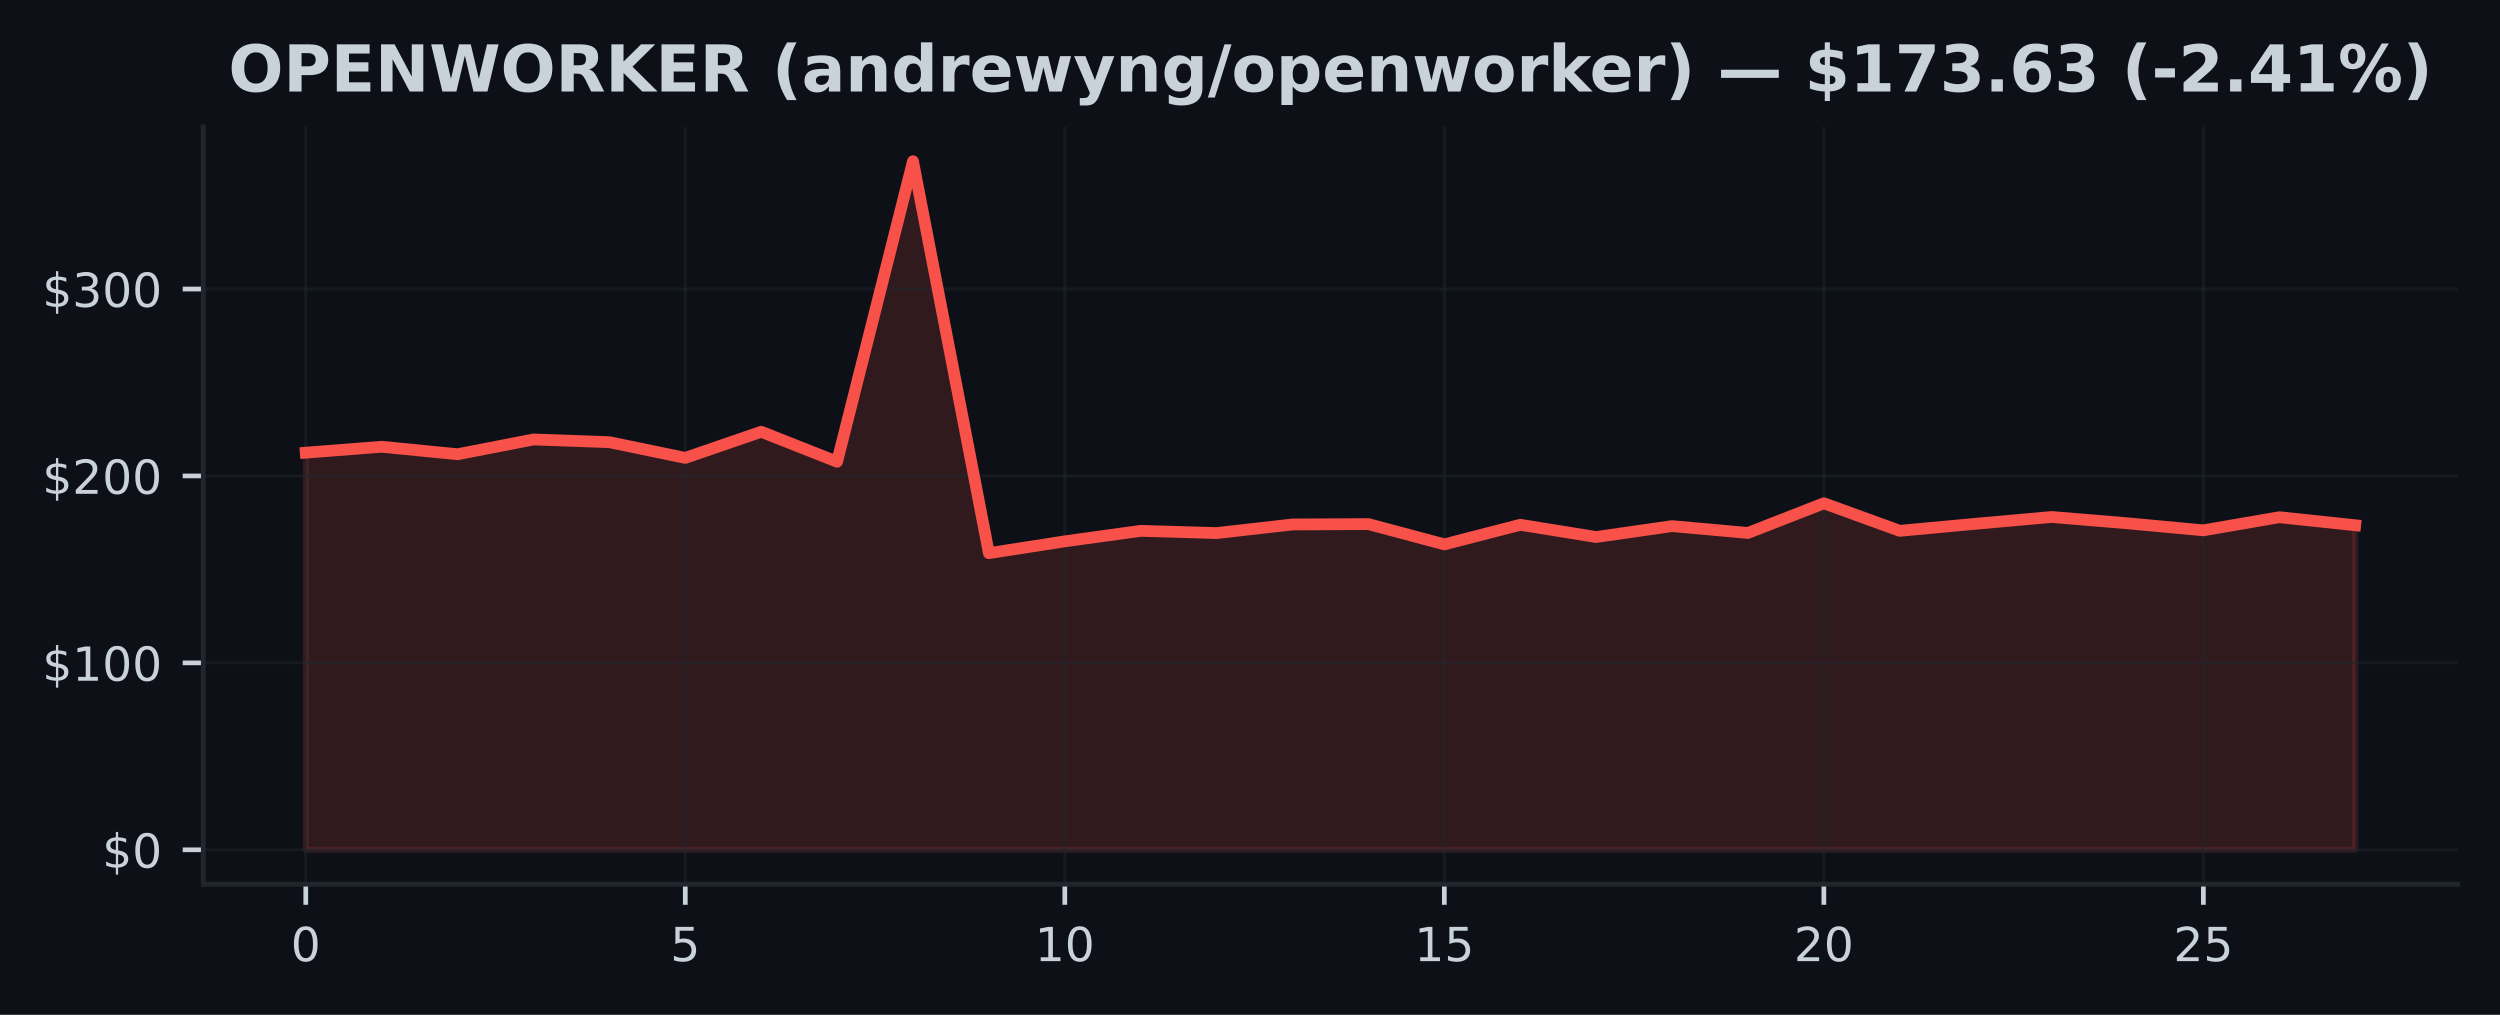
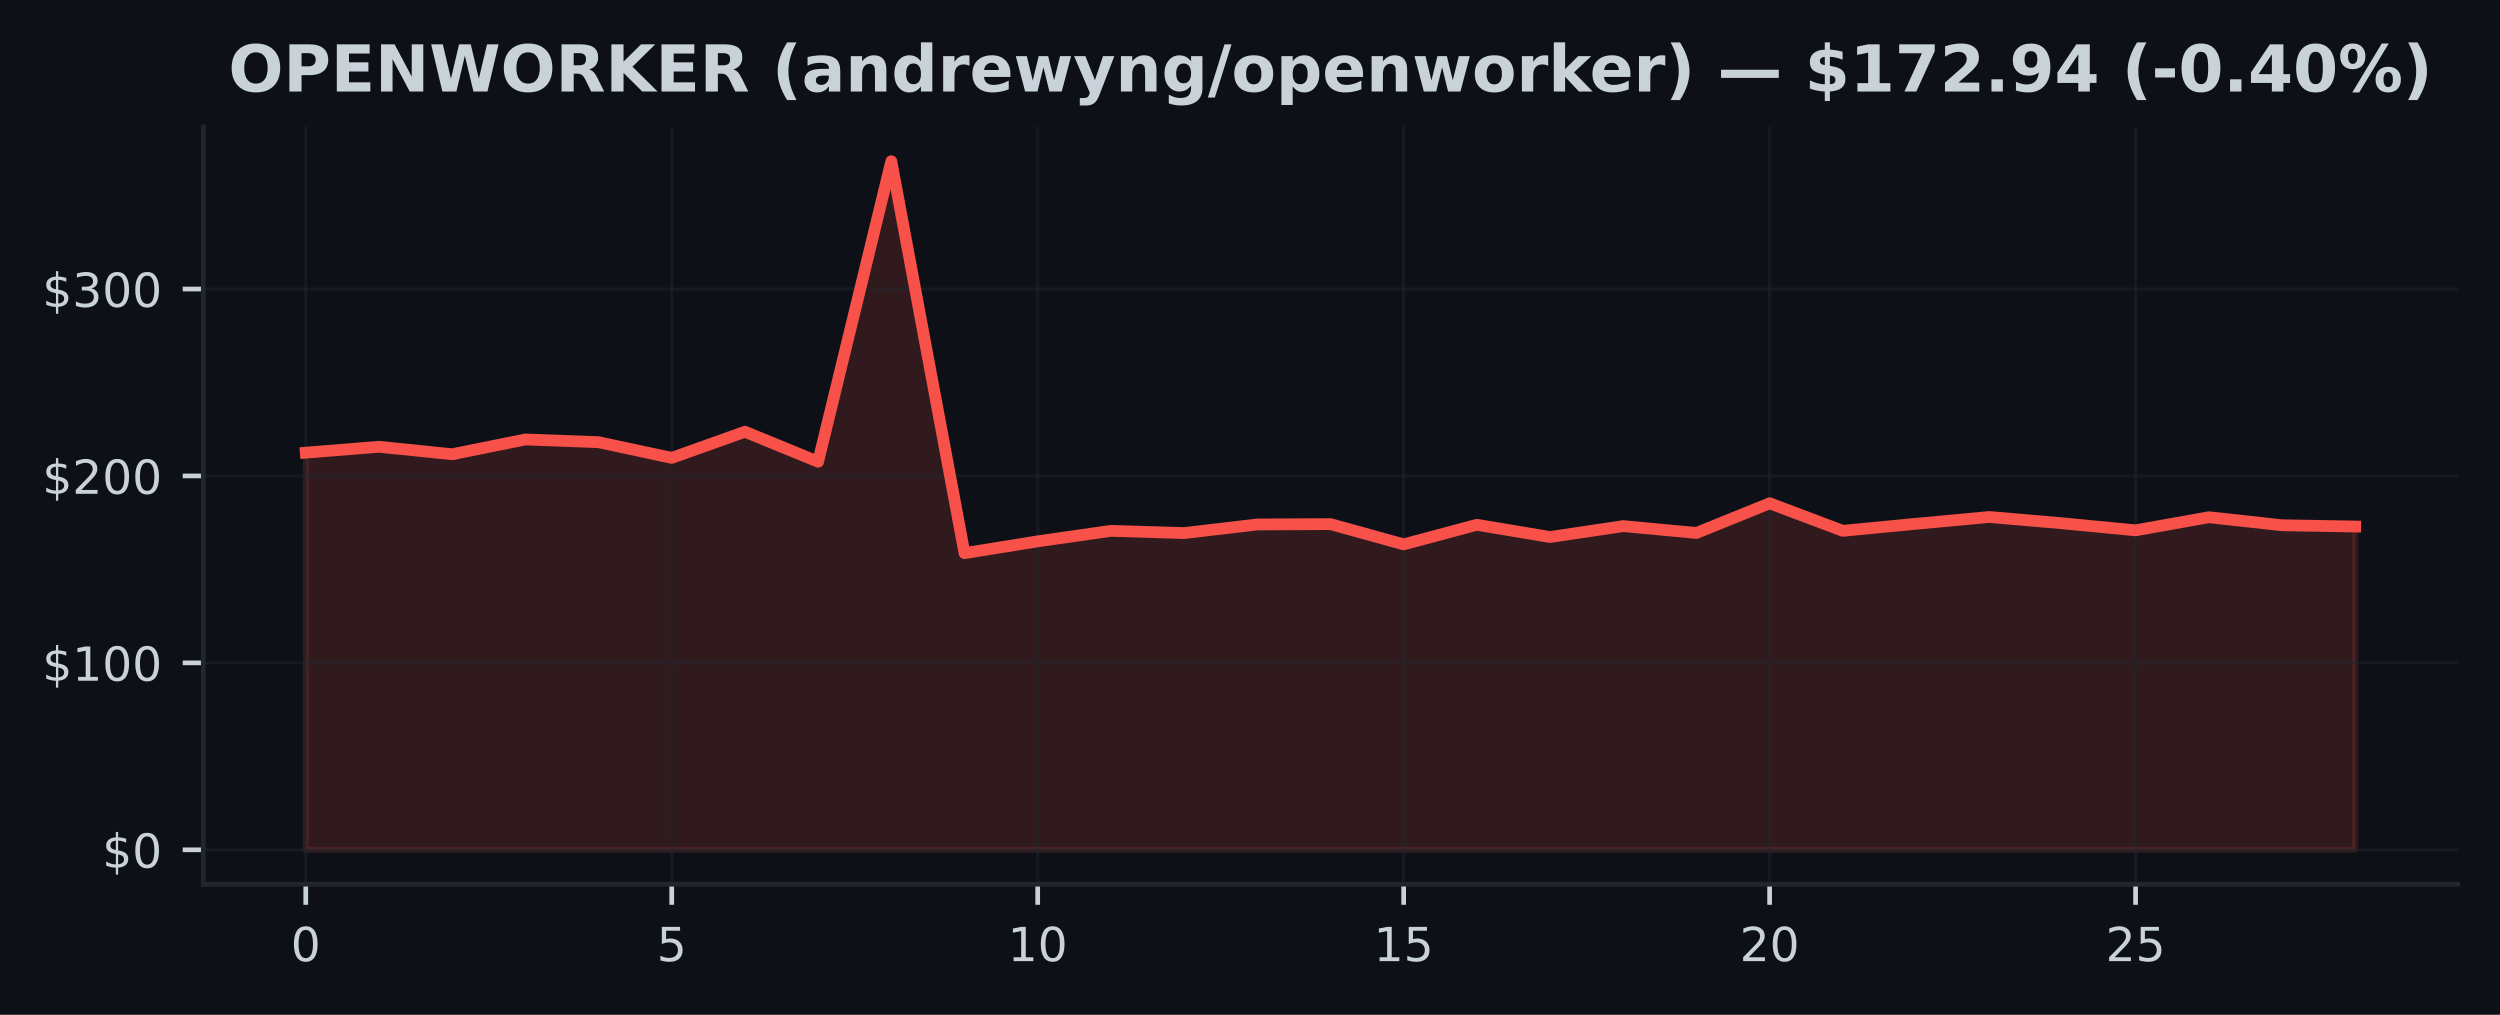
<svg xmlns="http://www.w3.org/2000/svg" xmlns:xlink="http://www.w3.org/1999/xlink" width="425pt" height="172.518pt" viewBox="0 0 425 172.518" version="1.1">
  <defs>
    <style type="text/css">*{stroke-linejoin: round; stroke-linecap: butt}</style>
  </defs>
  <g id="figure_1">
    <g id="patch_1">
      <path d="M 0 172.518  L 425 172.518  L 425 0  L 0 0  z " style="fill: #0d1117" />
    </g>
    <g id="axes_1">
      <g id="patch_2">
        <path d="M 34.56 150.318  L 417.8 150.318  L 417.8 21.558  L 34.56 21.558  z " style="fill: #0d1117" />
      </g>
      <g id="FillBetweenPolyCollection_1">
        <defs>
-           <path id="m322c8af144" d="M 51.98 -28.053  L 51.98 -95.563  L 64.884 -96.571  L 77.787 -95.296  L 90.691 -97.81  L 103.595 -97.346  L 116.499 -94.677  L 129.402 -99.119  L 142.306 -94.025  L 155.21 -145.107  L 168.113 -78.48  L 181.017 -80.491  L 193.921 -82.274  L 206.824 -81.896  L 219.728 -83.358  L 232.632 -83.421  L 245.536 -79.977  L 258.439 -83.304  L 271.343 -81.226  L 284.247 -83.081  L 297.15 -81.915  L 310.054 -86.961  L 322.958 -82.277  L 335.861 -83.475  L 348.765 -84.632  L 361.669 -83.558  L 374.573 -82.36  L 387.476 -84.591  L 400.38 -83.228  L 400.38 -28.053  L 400.38 -28.053  L 387.476 -28.053  L 374.573 -28.053  L 361.669 -28.053  L 348.765 -28.053  L 335.861 -28.053  L 322.958 -28.053  L 310.054 -28.053  L 297.15 -28.053  L 284.247 -28.053  L 271.343 -28.053  L 258.439 -28.053  L 245.536 -28.053  L 232.632 -28.053  L 219.728 -28.053  L 206.824 -28.053  L 193.921 -28.053  L 181.017 -28.053  L 168.113 -28.053  L 155.21 -28.053  L 142.306 -28.053  L 129.402 -28.053  L 116.499 -28.053  L 103.595 -28.053  L 90.691 -28.053  L 77.787 -28.053  L 64.884 -28.053  L 51.98 -28.053  z " style="stroke: #f85149; stroke-opacity: 0.15" />
+           <path id="m1f16bec23d" d="M 51.98 -28.053  L 51.98 -95.563  L 64.423 -96.571  L 76.866 -95.296  L 89.309 -97.81  L 101.751 -97.346  L 114.194 -94.677  L 126.637 -99.119  L 139.08 -94.025  L 151.523 -145.107  L 163.966 -78.48  L 176.409 -80.491  L 188.851 -82.274  L 201.294 -81.896  L 213.737 -83.358  L 226.18 -83.421  L 238.623 -79.977  L 251.066 -83.304  L 263.509 -81.226  L 275.951 -83.081  L 288.394 -81.915  L 300.837 -86.961  L 313.28 -82.277  L 325.723 -83.475  L 338.166 -84.632  L 350.609 -83.558  L 363.051 -82.36  L 375.494 -84.591  L 387.937 -83.228  L 400.38 -83.008  L 400.38 -28.053  L 400.38 -28.053  L 387.937 -28.053  L 375.494 -28.053  L 363.051 -28.053  L 350.609 -28.053  L 338.166 -28.053  L 325.723 -28.053  L 313.28 -28.053  L 300.837 -28.053  L 288.394 -28.053  L 275.951 -28.053  L 263.509 -28.053  L 251.066 -28.053  L 238.623 -28.053  L 226.18 -28.053  L 213.737 -28.053  L 201.294 -28.053  L 188.851 -28.053  L 176.409 -28.053  L 163.966 -28.053  L 151.523 -28.053  L 139.08 -28.053  L 126.637 -28.053  L 114.194 -28.053  L 101.751 -28.053  L 89.309 -28.053  L 76.866 -28.053  L 64.423 -28.053  L 51.98 -28.053  z " style="stroke: #f85149; stroke-opacity: 0.15" />
        </defs>
-         <g clip-path="url(#p9856bb6306)">
-           <use xlink:href="#m322c8af144" x="0" y="172.518" style="fill: #f85149; fill-opacity: 0.15; stroke: #f85149; stroke-opacity: 0.15" />
+         <g clip-path="url(#pfae5c46857)">
+           <use xlink:href="#m1f16bec23d" x="0" y="172.518" style="fill: #f85149; fill-opacity: 0.15; stroke: #f85149; stroke-opacity: 0.15" />
        </g>
      </g>
      <g id="matplotlib.axis_1">
        <g id="xtick_1">
          <g id="line2d_1">
-             <path d="M 51.98 150.318  L 51.98 21.558  " clip-path="url(#p9856bb6306)" style="fill: none; stroke: #21262d; stroke-opacity: 0.5; stroke-width: 0.5; stroke-linecap: square" />
+             <path d="M 51.98 150.318  L 51.98 21.558  " clip-path="url(#pfae5c46857)" style="fill: none; stroke: #21262d; stroke-opacity: 0.5; stroke-width: 0.5; stroke-linecap: square" />
          </g>
          <g id="line2d_2">
            <defs>
-               <path id="md82c7746b0" d="M 0 0  L 0 3.5  " style="stroke: #c9d1d9; stroke-width: 0.8" />
+               <path id="mcd25169e3f" d="M 0 0  L 0 3.5  " style="stroke: #c9d1d9; stroke-width: 0.8" />
            </defs>
            <g>
-               <use xlink:href="#md82c7746b0" x="51.98" y="150.318" style="fill: #c9d1d9; stroke: #c9d1d9; stroke-width: 0.8" />
+               <use xlink:href="#mcd25169e3f" x="51.98" y="150.318" style="fill: #c9d1d9; stroke: #c9d1d9; stroke-width: 0.8" />
            </g>
          </g>
          <g id="text_1">
            <g style="fill: #c9d1d9" transform="translate(49.435 163.3964) scale(0.08 -0.08)">
              <defs>
                <path id="DejaVuSans-13" d="M 2034 4250  Q 1547 4250 1301 3770  Q 1056 3291 1056 2328  Q 1056 1369 1301 889  Q 1547 409 2034 409  Q 2525 409 2770 889  Q 3016 1369 3016 2328  Q 3016 3291 2770 3770  Q 2525 4250 2034 4250  z M 2034 4750  Q 2819 4750 3233 4129  Q 3647 3509 3647 2328  Q 3647 1150 3233 529  Q 2819 -91 2034 -91  Q 1250 -91 836 529  Q 422 1150 422 2328  Q 422 3509 836 4129  Q 1250 4750 2034 4750  z " transform="scale(0.015625)" />
              </defs>
              <use xlink:href="#DejaVuSans-13" />
            </g>
          </g>
        </g>
        <g id="xtick_2">
          <g id="line2d_3">
-             <path d="M 116.499 150.318  L 116.499 21.558  " clip-path="url(#p9856bb6306)" style="fill: none; stroke: #21262d; stroke-opacity: 0.5; stroke-width: 0.5; stroke-linecap: square" />
+             <path d="M 114.194 150.318  L 114.194 21.558  " clip-path="url(#pfae5c46857)" style="fill: none; stroke: #21262d; stroke-opacity: 0.5; stroke-width: 0.5; stroke-linecap: square" />
          </g>
          <g id="line2d_4">
            <g>
-               <use xlink:href="#md82c7746b0" x="116.499" y="150.318" style="fill: #c9d1d9; stroke: #c9d1d9; stroke-width: 0.8" />
+               <use xlink:href="#mcd25169e3f" x="114.194" y="150.318" style="fill: #c9d1d9; stroke: #c9d1d9; stroke-width: 0.8" />
            </g>
          </g>
          <g id="text_2">
-             <g style="fill: #c9d1d9" transform="translate(113.9535 163.3964) scale(0.08 -0.08)">
+             <g style="fill: #c9d1d9" transform="translate(111.6493 163.3964) scale(0.08 -0.08)">
              <defs>
                <path id="DejaVuSans-18" d="M 691 4666  L 3169 4666  L 3169 4134  L 1269 4134  L 1269 2991  Q 1406 3038 1543 3061  Q 1681 3084 1819 3084  Q 2600 3084 3056 2656  Q 3513 2228 3513 1497  Q 3513 744 3044 326  Q 2575 -91 1722 -91  Q 1428 -91 1123 -41  Q 819 9 494 109  L 494 744  Q 775 591 1075 516  Q 1375 441 1709 441  Q 2250 441 2565 725  Q 2881 1009 2881 1497  Q 2881 1984 2565 2268  Q 2250 2553 1709 2553  Q 1456 2553 1204 2497  Q 953 2441 691 2322  L 691 4666  z " transform="scale(0.015625)" />
              </defs>
              <use xlink:href="#DejaVuSans-18" />
            </g>
          </g>
        </g>
        <g id="xtick_3">
          <g id="line2d_5">
-             <path d="M 181.017 150.318  L 181.017 21.558  " clip-path="url(#p9856bb6306)" style="fill: none; stroke: #21262d; stroke-opacity: 0.5; stroke-width: 0.5; stroke-linecap: square" />
+             <path d="M 176.409 150.318  L 176.409 21.558  " clip-path="url(#pfae5c46857)" style="fill: none; stroke: #21262d; stroke-opacity: 0.5; stroke-width: 0.5; stroke-linecap: square" />
          </g>
          <g id="line2d_6">
            <g>
-               <use xlink:href="#md82c7746b0" x="181.017" y="150.318" style="fill: #c9d1d9; stroke: #c9d1d9; stroke-width: 0.8" />
+               <use xlink:href="#mcd25169e3f" x="176.409" y="150.318" style="fill: #c9d1d9; stroke: #c9d1d9; stroke-width: 0.8" />
            </g>
          </g>
          <g id="text_3">
-             <g style="fill: #c9d1d9" transform="translate(175.927 163.3964) scale(0.08 -0.08)">
+             <g style="fill: #c9d1d9" transform="translate(171.3186 163.3964) scale(0.08 -0.08)">
              <defs>
                <path id="DejaVuSans-14" d="M 794 531  L 1825 531  L 1825 4091  L 703 3866  L 703 4441  L 1819 4666  L 2450 4666  L 2450 531  L 3481 531  L 3481 0  L 794 0  L 794 531  z " transform="scale(0.015625)" />
              </defs>
              <use xlink:href="#DejaVuSans-14" />
              <use xlink:href="#DejaVuSans-13" transform="translate(63.625 0)" />
            </g>
          </g>
        </g>
        <g id="xtick_4">
          <g id="line2d_7">
-             <path d="M 245.536 150.318  L 245.536 21.558  " clip-path="url(#p9856bb6306)" style="fill: none; stroke: #21262d; stroke-opacity: 0.5; stroke-width: 0.5; stroke-linecap: square" />
+             <path d="M 238.623 150.318  L 238.623 21.558  " clip-path="url(#pfae5c46857)" style="fill: none; stroke: #21262d; stroke-opacity: 0.5; stroke-width: 0.5; stroke-linecap: square" />
          </g>
          <g id="line2d_8">
            <g>
-               <use xlink:href="#md82c7746b0" x="245.536" y="150.318" style="fill: #c9d1d9; stroke: #c9d1d9; stroke-width: 0.8" />
+               <use xlink:href="#mcd25169e3f" x="238.623" y="150.318" style="fill: #c9d1d9; stroke: #c9d1d9; stroke-width: 0.8" />
            </g>
          </g>
          <g id="text_4">
-             <g style="fill: #c9d1d9" transform="translate(240.4456 163.3964) scale(0.08 -0.08)">
+             <g style="fill: #c9d1d9" transform="translate(233.5329 163.3964) scale(0.08 -0.08)">
              <use xlink:href="#DejaVuSans-14" />
              <use xlink:href="#DejaVuSans-18" transform="translate(63.625 0)" />
            </g>
          </g>
        </g>
        <g id="xtick_5">
          <g id="line2d_9">
-             <path d="M 310.054 150.318  L 310.054 21.558  " clip-path="url(#p9856bb6306)" style="fill: none; stroke: #21262d; stroke-opacity: 0.5; stroke-width: 0.5; stroke-linecap: square" />
+             <path d="M 300.837 150.318  L 300.837 21.558  " clip-path="url(#pfae5c46857)" style="fill: none; stroke: #21262d; stroke-opacity: 0.5; stroke-width: 0.5; stroke-linecap: square" />
          </g>
          <g id="line2d_10">
            <g>
-               <use xlink:href="#md82c7746b0" x="310.054" y="150.318" style="fill: #c9d1d9; stroke: #c9d1d9; stroke-width: 0.8" />
+               <use xlink:href="#mcd25169e3f" x="300.837" y="150.318" style="fill: #c9d1d9; stroke: #c9d1d9; stroke-width: 0.8" />
            </g>
          </g>
          <g id="text_5">
-             <g style="fill: #c9d1d9" transform="translate(304.9641 163.3964) scale(0.08 -0.08)">
+             <g style="fill: #c9d1d9" transform="translate(295.7471 163.3964) scale(0.08 -0.08)">
              <defs>
                <path id="DejaVuSans-15" d="M 1228 531  L 3431 531  L 3431 0  L 469 0  L 469 531  Q 828 903 1448 1529  Q 2069 2156 2228 2338  Q 2531 2678 2651 2914  Q 2772 3150 2772 3378  Q 2772 3750 2511 3984  Q 2250 4219 1831 4219  Q 1534 4219 1204 4116  Q 875 4013 500 3803  L 500 4441  Q 881 4594 1212 4672  Q 1544 4750 1819 4750  Q 2544 4750 2975 4387  Q 3406 4025 3406 3419  Q 3406 3131 3298 2873  Q 3191 2616 2906 2266  Q 2828 2175 2409 1742  Q 1991 1309 1228 531  z " transform="scale(0.015625)" />
              </defs>
              <use xlink:href="#DejaVuSans-15" />
              <use xlink:href="#DejaVuSans-13" transform="translate(63.625 0)" />
            </g>
          </g>
        </g>
        <g id="xtick_6">
          <g id="line2d_11">
-             <path d="M 374.573 150.318  L 374.573 21.558  " clip-path="url(#p9856bb6306)" style="fill: none; stroke: #21262d; stroke-opacity: 0.5; stroke-width: 0.5; stroke-linecap: square" />
+             <path d="M 363.051 150.318  L 363.051 21.558  " clip-path="url(#pfae5c46857)" style="fill: none; stroke: #21262d; stroke-opacity: 0.5; stroke-width: 0.5; stroke-linecap: square" />
          </g>
          <g id="line2d_12">
            <g>
-               <use xlink:href="#md82c7746b0" x="374.573" y="150.318" style="fill: #c9d1d9; stroke: #c9d1d9; stroke-width: 0.8" />
+               <use xlink:href="#mcd25169e3f" x="363.051" y="150.318" style="fill: #c9d1d9; stroke: #c9d1d9; stroke-width: 0.8" />
            </g>
          </g>
          <g id="text_6">
-             <g style="fill: #c9d1d9" transform="translate(369.4826 163.3964) scale(0.08 -0.08)">
+             <g style="fill: #c9d1d9" transform="translate(357.9614 163.3964) scale(0.08 -0.08)">
              <use xlink:href="#DejaVuSans-15" />
              <use xlink:href="#DejaVuSans-18" transform="translate(63.625 0)" />
            </g>
          </g>
        </g>
      </g>
      <g id="matplotlib.axis_2">
        <g id="ytick_1">
          <g id="line2d_13">
-             <path d="M 34.56 144.466  L 417.8 144.466  " clip-path="url(#p9856bb6306)" style="fill: none; stroke: #21262d; stroke-opacity: 0.5; stroke-width: 0.5; stroke-linecap: square" />
+             <path d="M 34.56 144.466  L 417.8 144.466  " clip-path="url(#pfae5c46857)" style="fill: none; stroke: #21262d; stroke-opacity: 0.5; stroke-width: 0.5; stroke-linecap: square" />
          </g>
          <g id="line2d_14">
            <defs>
-               <path id="m9a2175594c" d="M 0 0  L -3.5 0  " style="stroke: #c9d1d9; stroke-width: 0.8" />
+               <path id="m4aa51cfaa3" d="M 0 0  L -3.5 0  " style="stroke: #c9d1d9; stroke-width: 0.8" />
            </defs>
            <g>
-               <use xlink:href="#m9a2175594c" x="34.56" y="144.466" style="fill: #c9d1d9; stroke: #c9d1d9; stroke-width: 0.8" />
+               <use xlink:href="#m4aa51cfaa3" x="34.56" y="144.466" style="fill: #c9d1d9; stroke: #c9d1d9; stroke-width: 0.8" />
            </g>
          </g>
          <g id="text_7">
            <g style="fill: #c9d1d9" transform="translate(17.38 147.5049) scale(0.08 -0.08)">
              <defs>
                <path id="DejaVuSans-7" d="M 2163 -941  L 1850 -941  L 1847 0  Q 1519 6 1191 76  Q 863 147 531 288  L 531 850  Q 850 650 1176 548  Q 1503 447 1850 444  L 1850 1869  Q 1159 1981 845 2250  Q 531 2519 531 2988  Q 531 3497 872 3790  Q 1213 4084 1850 4128  L 1850 4863  L 2163 4863  L 2163 4138  Q 2453 4125 2725 4076  Q 2997 4028 3256 3944  L 3256 3397  Q 2997 3528 2723 3600  Q 2450 3672 2163 3684  L 2163 2350  Q 2872 2241 3206 1959  Q 3541 1678 3541 1191  Q 3541 663 3186 358  Q 2831 53 2163 6  L 2163 -941  z M 1850 2406  L 1850 3688  Q 1488 3647 1297 3481  Q 1106 3316 1106 3041  Q 1106 2772 1282 2622  Q 1459 2472 1850 2406  z M 2163 1806  L 2163 453  Q 2559 506 2761 678  Q 2963 850 2963 1131  Q 2963 1406 2770 1568  Q 2578 1731 2163 1806  z " transform="scale(0.015625)" />
              </defs>
              <use xlink:href="#DejaVuSans-7" />
              <use xlink:href="#DejaVuSans-13" transform="translate(63.625 0)" />
            </g>
          </g>
        </g>
        <g id="ytick_2">
          <g id="line2d_15">
-             <path d="M 34.56 112.688  L 417.8 112.688  " clip-path="url(#p9856bb6306)" style="fill: none; stroke: #21262d; stroke-opacity: 0.5; stroke-width: 0.5; stroke-linecap: square" />
+             <path d="M 34.56 112.688  L 417.8 112.688  " clip-path="url(#pfae5c46857)" style="fill: none; stroke: #21262d; stroke-opacity: 0.5; stroke-width: 0.5; stroke-linecap: square" />
          </g>
          <g id="line2d_16">
            <g>
-               <use xlink:href="#m9a2175594c" x="34.56" y="112.688" style="fill: #c9d1d9; stroke: #c9d1d9; stroke-width: 0.8" />
+               <use xlink:href="#m4aa51cfaa3" x="34.56" y="112.688" style="fill: #c9d1d9; stroke: #c9d1d9; stroke-width: 0.8" />
            </g>
          </g>
          <g id="text_8">
            <g style="fill: #c9d1d9" transform="translate(7.2 115.7277) scale(0.08 -0.08)">
              <use xlink:href="#DejaVuSans-7" />
              <use xlink:href="#DejaVuSans-14" transform="translate(63.625 0)" />
              <use xlink:href="#DejaVuSans-13" transform="translate(127.25 0)" />
              <use xlink:href="#DejaVuSans-13" transform="translate(190.875 0)" />
            </g>
          </g>
        </g>
        <g id="ytick_3">
          <g id="line2d_17">
-             <path d="M 34.56 80.911  L 417.8 80.911  " clip-path="url(#p9856bb6306)" style="fill: none; stroke: #21262d; stroke-opacity: 0.5; stroke-width: 0.5; stroke-linecap: square" />
+             <path d="M 34.56 80.911  L 417.8 80.911  " clip-path="url(#pfae5c46857)" style="fill: none; stroke: #21262d; stroke-opacity: 0.5; stroke-width: 0.5; stroke-linecap: square" />
          </g>
          <g id="line2d_18">
            <g>
-               <use xlink:href="#m9a2175594c" x="34.56" y="80.911" style="fill: #c9d1d9; stroke: #c9d1d9; stroke-width: 0.8" />
+               <use xlink:href="#m4aa51cfaa3" x="34.56" y="80.911" style="fill: #c9d1d9; stroke: #c9d1d9; stroke-width: 0.8" />
            </g>
          </g>
          <g id="text_9">
            <g style="fill: #c9d1d9" transform="translate(7.2 83.9505) scale(0.08 -0.08)">
              <use xlink:href="#DejaVuSans-7" />
              <use xlink:href="#DejaVuSans-15" transform="translate(63.625 0)" />
              <use xlink:href="#DejaVuSans-13" transform="translate(127.25 0)" />
              <use xlink:href="#DejaVuSans-13" transform="translate(190.875 0)" />
            </g>
          </g>
        </g>
        <g id="ytick_4">
          <g id="line2d_19">
-             <path d="M 34.56 49.134  L 417.8 49.134  " clip-path="url(#p9856bb6306)" style="fill: none; stroke: #21262d; stroke-opacity: 0.5; stroke-width: 0.5; stroke-linecap: square" />
+             <path d="M 34.56 49.134  L 417.8 49.134  " clip-path="url(#pfae5c46857)" style="fill: none; stroke: #21262d; stroke-opacity: 0.5; stroke-width: 0.5; stroke-linecap: square" />
          </g>
          <g id="line2d_20">
            <g>
-               <use xlink:href="#m9a2175594c" x="34.56" y="49.134" style="fill: #c9d1d9; stroke: #c9d1d9; stroke-width: 0.8" />
+               <use xlink:href="#m4aa51cfaa3" x="34.56" y="49.134" style="fill: #c9d1d9; stroke: #c9d1d9; stroke-width: 0.8" />
            </g>
          </g>
          <g id="text_10">
            <g style="fill: #c9d1d9" transform="translate(7.2 52.17329) scale(0.08 -0.08)">
              <defs>
                <path id="DejaVuSans-16" d="M 2597 2516  Q 3050 2419 3304 2112  Q 3559 1806 3559 1356  Q 3559 666 3084 287  Q 2609 -91 1734 -91  Q 1441 -91 1130 -33  Q 819 25 488 141  L 488 750  Q 750 597 1062 519  Q 1375 441 1716 441  Q 2309 441 2620 675  Q 2931 909 2931 1356  Q 2931 1769 2642 2001  Q 2353 2234 1838 2234  L 1294 2234  L 1294 2753  L 1863 2753  Q 2328 2753 2575 2939  Q 2822 3125 2822 3475  Q 2822 3834 2567 4026  Q 2313 4219 1838 4219  Q 1578 4219 1281 4162  Q 984 4106 628 3988  L 628 4550  Q 988 4650 1302 4700  Q 1616 4750 1894 4750  Q 2613 4750 3031 4423  Q 3450 4097 3450 3541  Q 3450 3153 3228 2886  Q 3006 2619 2597 2516  z " transform="scale(0.015625)" />
              </defs>
              <use xlink:href="#DejaVuSans-7" />
              <use xlink:href="#DejaVuSans-16" transform="translate(63.625 0)" />
              <use xlink:href="#DejaVuSans-13" transform="translate(127.25 0)" />
              <use xlink:href="#DejaVuSans-13" transform="translate(190.875 0)" />
            </g>
          </g>
        </g>
      </g>
      <g id="line2d_21">
-         <path d="M 51.98 76.955  L 64.884 75.948  L 77.787 77.222  L 90.691 74.708  L 103.595 75.172  L 116.499 77.841  L 129.402 73.399  L 142.306 78.493  L 155.21 27.411  L 168.113 94.038  L 181.017 92.027  L 193.921 90.244  L 206.824 90.622  L 219.728 89.16  L 232.632 89.097  L 245.536 92.542  L 258.439 89.215  L 271.343 91.293  L 284.247 89.437  L 297.15 90.603  L 310.054 85.557  L 322.958 90.241  L 335.861 89.043  L 348.765 87.886  L 361.669 88.96  L 374.573 90.158  L 387.476 87.928  L 400.38 89.291  " clip-path="url(#p9856bb6306)" style="fill: none; stroke: #f85149; stroke-width: 2; stroke-linecap: square" />
+         <path d="M 51.98 76.955  L 64.423 75.948  L 76.866 77.222  L 89.309 74.708  L 101.751 75.172  L 114.194 77.841  L 126.637 73.399  L 139.08 78.493  L 151.523 27.411  L 163.966 94.038  L 176.409 92.027  L 188.851 90.244  L 201.294 90.622  L 213.737 89.16  L 226.18 89.097  L 238.623 92.542  L 251.066 89.215  L 263.509 91.293  L 275.951 89.437  L 288.394 90.603  L 300.837 85.557  L 313.28 90.241  L 325.723 89.043  L 338.166 87.886  L 350.609 88.96  L 363.051 90.158  L 375.494 87.928  L 387.937 89.291  L 400.38 89.51  " clip-path="url(#pfae5c46857)" style="fill: none; stroke: #f85149; stroke-width: 2; stroke-linecap: square" />
      </g>
      <g id="patch_3">
        <path d="M 34.56 150.318  L 34.56 21.558  " style="fill: none; stroke: #21262d; stroke-width: 0.8; stroke-linejoin: miter; stroke-linecap: square" />
      </g>
      <g id="patch_4">
        <path d="M 34.56 150.318  L 417.8 150.318  " style="fill: none; stroke: #21262d; stroke-width: 0.8; stroke-linejoin: miter; stroke-linecap: square" />
      </g>
      <g id="text_11">
        <g style="fill: #c9d1d9" transform="translate(38.83453 15.55828) scale(0.11 -0.11)">
          <defs>
            <path id="DejaVuSans-Bold-32" d="M 2719 3878  Q 2169 3878 1866 3472  Q 1563 3066 1563 2328  Q 1563 1594 1866 1187  Q 2169 781 2719 781  Q 3272 781 3575 1187  Q 3878 1594 3878 2328  Q 3878 3066 3575 3472  Q 3272 3878 2719 3878  z M 2719 4750  Q 3844 4750 4481 4106  Q 5119 3463 5119 2328  Q 5119 1197 4481 553  Q 3844 -91 2719 -91  Q 1597 -91 958 553  Q 319 1197 319 2328  Q 319 3463 958 4106  Q 1597 4750 2719 4750  z " transform="scale(0.015625)" />
            <path id="DejaVuSans-Bold-33" d="M 588 4666  L 2584 4666  Q 3475 4666 3951 4270  Q 4428 3875 4428 3144  Q 4428 2409 3951 2014  Q 3475 1619 2584 1619  L 1791 1619  L 1791 0  L 588 0  L 588 4666  z M 1791 3794  L 1791 2491  L 2456 2491  Q 2806 2491 2997 2661  Q 3188 2831 3188 3144  Q 3188 3456 2997 3625  Q 2806 3794 2456 3794  L 1791 3794  z " transform="scale(0.015625)" />
            <path id="DejaVuSans-Bold-28" d="M 588 4666  L 3834 4666  L 3834 3756  L 1791 3756  L 1791 2888  L 3713 2888  L 3713 1978  L 1791 1978  L 1791 909  L 3903 909  L 3903 0  L 588 0  L 588 4666  z " transform="scale(0.015625)" />
            <path id="DejaVuSans-Bold-31" d="M 588 4666  L 1931 4666  L 3628 1466  L 3628 4666  L 4769 4666  L 4769 0  L 3425 0  L 1728 3200  L 1728 0  L 588 0  L 588 4666  z " transform="scale(0.015625)" />
            <path id="DejaVuSans-Bold-3a" d="M 191 4666  L 1344 4666  L 2150 1275  L 2950 4666  L 4109 4666  L 4909 1275  L 5716 4666  L 6859 4666  L 5759 0  L 4372 0  L 3525 3547  L 2688 0  L 1300 0  L 191 4666  z " transform="scale(0.015625)" />
            <path id="DejaVuSans-Bold-35" d="M 2297 2597  Q 2675 2597 2839 2737  Q 3003 2878 3003 3200  Q 3003 3519 2839 3656  Q 2675 3794 2297 3794  L 1791 3794  L 1791 2597  L 2297 2597  z M 1791 1766  L 1791 0  L 588 0  L 588 4666  L 2425 4666  Q 3347 4666 3776 4356  Q 4206 4047 4206 3378  Q 4206 2916 3982 2619  Q 3759 2322 3309 2181  Q 3556 2125 3751 1926  Q 3947 1728 4147 1325  L 4800 0  L 3519 0  L 2950 1159  Q 2778 1509 2601 1637  Q 2425 1766 2131 1766  L 1791 1766  z " transform="scale(0.015625)" />
            <path id="DejaVuSans-Bold-2e" d="M 588 4666  L 1791 4666  L 1791 2963  L 3525 4666  L 4922 4666  L 2675 2456  L 5153 0  L 3647 0  L 1791 1838  L 1791 0  L 588 0  L 588 4666  z " transform="scale(0.015625)" />
            <path id="DejaVuSans-Bold-3" transform="scale(0.015625)" />
            <path id="DejaVuSans-Bold-b" d="M 2413 -844  L 1484 -844  Q 1006 -72 778 623  Q 550 1319 550 2003  Q 550 2688 779 3389  Q 1009 4091 1484 4856  L 2413 4856  Q 2013 4116 1813 3408  Q 1613 2700 1613 2009  Q 1613 1319 1811 609  Q 2009 -100 2413 -844  z " transform="scale(0.015625)" />
            <path id="DejaVuSans-Bold-44" d="M 2106 1575  Q 1756 1575 1579 1456  Q 1403 1338 1403 1106  Q 1403 894 1545 773  Q 1688 653 1941 653  Q 2256 653 2472 879  Q 2688 1106 2688 1447  L 2688 1575  L 2106 1575  z M 3816 1997  L 3816 0  L 2688 0  L 2688 519  Q 2463 200 2181 54  Q 1900 -91 1497 -91  Q 953 -91 614 226  Q 275 544 275 1050  Q 275 1666 698 1953  Q 1122 2241 2028 2241  L 2688 2241  L 2688 2328  Q 2688 2594 2478 2717  Q 2269 2841 1825 2841  Q 1466 2841 1156 2769  Q 847 2697 581 2553  L 581 3406  Q 941 3494 1303 3539  Q 1666 3584 2028 3584  Q 2975 3584 3395 3211  Q 3816 2838 3816 1997  z " transform="scale(0.015625)" />
            <path id="DejaVuSans-Bold-51" d="M 4056 2131  L 4056 0  L 2931 0  L 2931 347  L 2931 1631  Q 2931 2084 2911 2256  Q 2891 2428 2841 2509  Q 2775 2619 2662 2680  Q 2550 2741 2406 2741  Q 2056 2741 1856 2470  Q 1656 2200 1656 1722  L 1656 0  L 538 0  L 538 3500  L 1656 3500  L 1656 2988  Q 1909 3294 2193 3439  Q 2478 3584 2822 3584  Q 3428 3584 3742 3212  Q 4056 2841 4056 2131  z " transform="scale(0.015625)" />
            <path id="DejaVuSans-Bold-47" d="M 2919 2988  L 2919 4863  L 4044 4863  L 4044 0  L 2919 0  L 2919 506  Q 2688 197 2409 53  Q 2131 -91 1766 -91  Q 1119 -91 703 423  Q 288 938 288 1747  Q 288 2556 703 3070  Q 1119 3584 1766 3584  Q 2128 3584 2408 3439  Q 2688 3294 2919 2988  z M 2181 722  Q 2541 722 2730 984  Q 2919 1247 2919 1747  Q 2919 2247 2730 2509  Q 2541 2772 2181 2772  Q 1825 2772 1636 2509  Q 1447 2247 1447 1747  Q 1447 1247 1636 984  Q 1825 722 2181 722  z " transform="scale(0.015625)" />
            <path id="DejaVuSans-Bold-55" d="M 3138 2547  Q 2991 2616 2845 2648  Q 2700 2681 2553 2681  Q 2122 2681 1889 2404  Q 1656 2128 1656 1613  L 1656 0  L 538 0  L 538 3500  L 1656 3500  L 1656 2925  Q 1872 3269 2151 3426  Q 2431 3584 2822 3584  Q 2878 3584 2943 3579  Q 3009 3575 3134 3559  L 3138 2547  z " transform="scale(0.015625)" />
            <path id="DejaVuSans-Bold-48" d="M 4031 1759  L 4031 1441  L 1416 1441  Q 1456 1047 1700 850  Q 1944 653 2381 653  Q 2734 653 3104 758  Q 3475 863 3866 1075  L 3866 213  Q 3469 63 3072 -14  Q 2675 -91 2278 -91  Q 1328 -91 801 392  Q 275 875 275 1747  Q 275 2603 792 3093  Q 1309 3584 2216 3584  Q 3041 3584 3536 3087  Q 4031 2591 4031 1759  z M 2881 2131  Q 2881 2450 2695 2645  Q 2509 2841 2209 2841  Q 1884 2841 1681 2658  Q 1478 2475 1428 2131  L 2881 2131  z " transform="scale(0.015625)" />
            <path id="DejaVuSans-Bold-5a" d="M 225 3500  L 1313 3500  L 1900 1088  L 2491 3500  L 3425 3500  L 4013 1113  L 4603 3500  L 5691 3500  L 4769 0  L 3547 0  L 2956 2406  L 2369 0  L 1147 0  L 225 3500  z " transform="scale(0.015625)" />
            <path id="DejaVuSans-Bold-5c" d="M 78 3500  L 1197 3500  L 2138 1125  L 2938 3500  L 4056 3500  L 2584 -331  Q 2363 -916 2067 -1148  Q 1772 -1381 1288 -1381  L 641 -1381  L 641 -647  L 991 -647  Q 1275 -647 1404 -556  Q 1534 -466 1606 -231  L 1638 -134  L 78 3500  z " transform="scale(0.015625)" />
            <path id="DejaVuSans-Bold-4a" d="M 2919 594  Q 2688 288 2409 144  Q 2131 0 1766 0  Q 1125 0 706 504  Q 288 1009 288 1791  Q 288 2575 706 3076  Q 1125 3578 1766 3578  Q 2131 3578 2409 3434  Q 2688 3291 2919 2981  L 2919 3500  L 4044 3500  L 4044 353  Q 4044 -491 3511 -936  Q 2978 -1381 1966 -1381  Q 1638 -1381 1331 -1331  Q 1025 -1281 716 -1178  L 716 -306  Q 1009 -475 1290 -558  Q 1572 -641 1856 -641  Q 2406 -641 2662 -400  Q 2919 -159 2919 353  L 2919 594  z M 2181 2772  Q 1834 2772 1640 2515  Q 1447 2259 1447 1791  Q 1447 1309 1634 1061  Q 1822 813 2181 813  Q 2531 813 2725 1069  Q 2919 1325 2919 1791  Q 2919 2259 2725 2515  Q 2531 2772 2181 2772  z " transform="scale(0.015625)" />
            <path id="DejaVuSans-Bold-12" d="M 1644 4666  L 2338 4666  L 691 -594  L 0 -594  L 1644 4666  z " transform="scale(0.015625)" />
            <path id="DejaVuSans-Bold-52" d="M 2203 2784  Q 1831 2784 1636 2517  Q 1441 2250 1441 1747  Q 1441 1244 1636 976  Q 1831 709 2203 709  Q 2569 709 2762 976  Q 2956 1244 2956 1747  Q 2956 2250 2762 2517  Q 2569 2784 2203 2784  z M 2203 3584  Q 3106 3584 3614 3096  Q 4122 2609 4122 1747  Q 4122 884 3614 396  Q 3106 -91 2203 -91  Q 1297 -91 786 396  Q 275 884 275 1747  Q 275 2609 786 3096  Q 1297 3584 2203 3584  z " transform="scale(0.015625)" />
            <path id="DejaVuSans-Bold-53" d="M 1656 506  L 1656 -1331  L 538 -1331  L 538 3500  L 1656 3500  L 1656 2988  Q 1888 3294 2169 3439  Q 2450 3584 2816 3584  Q 3463 3584 3878 3070  Q 4294 2556 4294 1747  Q 4294 938 3878 423  Q 3463 -91 2816 -91  Q 2450 -91 2169 54  Q 1888 200 1656 506  z M 2400 2772  Q 2041 2772 1848 2508  Q 1656 2244 1656 1747  Q 1656 1250 1848 986  Q 2041 722 2400 722  Q 2759 722 2948 984  Q 3138 1247 3138 1747  Q 3138 2247 2948 2509  Q 2759 2772 2400 2772  z " transform="scale(0.015625)" />
            <path id="DejaVuSans-Bold-4e" d="M 538 4863  L 1656 4863  L 1656 2216  L 2944 3500  L 4244 3500  L 2534 1894  L 4378 0  L 3022 0  L 1656 1459  L 1656 0  L 538 0  L 538 4863  z " transform="scale(0.015625)" />
            <path id="DejaVuSans-Bold-c" d="M 513 -844  Q 913 -100 1113 609  Q 1313 1319 1313 2009  Q 1313 2700 1113 3408  Q 913 4116 513 4856  L 1441 4856  Q 1916 4091 2145 3389  Q 2375 2688 2375 2003  Q 2375 1319 2147 623  Q 1919 -72 1441 -844  L 513 -844  z " transform="scale(0.015625)" />
            <path id="DejaVuSans-Bold-af6" d="M 344 2156  L 6056 2156  L 6056 1350  L 344 1350  L 344 2156  z " transform="scale(0.015625)" />
            <path id="DejaVuSans-Bold-7" d="M 2484 -941  L 1978 -941  L 1975 0  Q 1584 16 1218 87  Q 853 159 506 288  L 506 1106  Q 866 922 1233 823  Q 1600 725 1978 713  L 1978 1684  L 1875 1703  Q 1128 1834 814 2115  Q 500 2397 500 2925  Q 500 3484 883 3798  Q 1266 4113 1975 4141  L 1978 4863  L 2484 4863  L 2484 4153  Q 2797 4128 3109 4075  Q 3422 4022 3738 3938  L 3738 3144  Q 3425 3275 3112 3348  Q 2800 3422 2484 3438  L 2484 2541  L 2584 2522  Q 3378 2397 3698 2105  Q 4019 1813 4019 1241  Q 4019 666 3637 358  Q 3256 50 2484 6  L 2484 -941  z M 1978 2613  L 1978 3428  Q 1756 3416 1623 3308  Q 1491 3200 1491 3034  Q 1491 2850 1612 2745  Q 1734 2641 1978 2613  z M 2484 1594  L 2484 725  Q 2756 728 2892 831  Q 3028 934 3028 1141  Q 3028 1353 2903 1458  Q 2778 1563 2484 1594  z " transform="scale(0.015625)" />
            <path id="DejaVuSans-Bold-14" d="M 750 831  L 1813 831  L 1813 3847  L 722 3622  L 722 4441  L 1806 4666  L 2950 4666  L 2950 831  L 4013 831  L 4013 0  L 750 0  L 750 831  z " transform="scale(0.015625)" />
            <path id="DejaVuSans-Bold-1a" d="M 428 4666  L 3944 4666  L 3944 3988  L 2125 0  L 953 0  L 2675 3781  L 428 3781  L 428 4666  z " transform="scale(0.015625)" />
-             <path id="DejaVuSans-Bold-16" d="M 2981 2516  Q 3453 2394 3698 2092  Q 3944 1791 3944 1325  Q 3944 631 3412 270  Q 2881 -91 1863 -91  Q 1503 -91 1142 -33  Q 781 25 428 141  L 428 1069  Q 766 900 1098 814  Q 1431 728 1753 728  Q 2231 728 2486 893  Q 2741 1059 2741 1369  Q 2741 1688 2480 1852  Q 2219 2016 1709 2016  L 1228 2016  L 1228 2791  L 1734 2791  Q 2188 2791 2409 2933  Q 2631 3075 2631 3366  Q 2631 3634 2415 3781  Q 2200 3928 1806 3928  Q 1516 3928 1219 3862  Q 922 3797 628 3669  L 628 4550  Q 984 4650 1334 4700  Q 1684 4750 2022 4750  Q 2931 4750 3382 4451  Q 3834 4153 3834 3553  Q 3834 3144 3618 2883  Q 3403 2622 2981 2516  z " transform="scale(0.015625)" />
+             <path id="DejaVuSans-Bold-15" d="M 1844 884  L 3897 884  L 3897 0  L 506 0  L 506 884  L 2209 2388  Q 2438 2594 2547 2791  Q 2656 2988 2656 3200  Q 2656 3528 2436 3728  Q 2216 3928 1850 3928  Q 1569 3928 1234 3808  Q 900 3688 519 3450  L 519 4475  Q 925 4609 1322 4679  Q 1719 4750 2100 4750  Q 2938 4750 3402 4381  Q 3866 4013 3866 3353  Q 3866 2972 3669 2642  Q 3472 2313 2841 1759  L 1844 884  z " transform="scale(0.015625)" />
            <path id="DejaVuSans-Bold-11" d="M 653 1209  L 1778 1209  L 1778 0  L 653 0  L 653 1209  z " transform="scale(0.015625)" />
-             <path id="DejaVuSans-Bold-19" d="M 2316 2303  Q 2000 2303 1842 2098  Q 1684 1894 1684 1484  Q 1684 1075 1842 870  Q 2000 666 2316 666  Q 2634 666 2792 870  Q 2950 1075 2950 1484  Q 2950 1894 2792 2098  Q 2634 2303 2316 2303  z M 3803 4544  L 3803 3681  Q 3506 3822 3243 3889  Q 2981 3956 2731 3956  Q 2194 3956 1894 3657  Q 1594 3359 1544 2772  Q 1750 2925 1990 3001  Q 2231 3078 2516 3078  Q 3231 3078 3670 2659  Q 4109 2241 4109 1563  Q 4109 813 3618 361  Q 3128 -91 2303 -91  Q 1394 -91 895 523  Q 397 1138 397 2266  Q 397 3422 980 4083  Q 1563 4744 2578 4744  Q 2900 4744 3203 4694  Q 3506 4644 3803 4544  z " transform="scale(0.015625)" />
+             <path id="DejaVuSans-Bold-1c" d="M 641 103  L 641 966  Q 928 831 1190 764  Q 1453 697 1709 697  Q 2247 697 2547 995  Q 2847 1294 2900 1881  Q 2688 1725 2447 1647  Q 2206 1569 1925 1569  Q 1209 1569 770 1986  Q 331 2403 331 3084  Q 331 3838 820 4291  Q 1309 4744 2131 4744  Q 3044 4744 3544 4128  Q 4044 3513 4044 2388  Q 4044 1231 3459 570  Q 2875 -91 1856 -91  Q 1528 -91 1228 -42  Q 928 6 641 103  z M 2125 2350  Q 2441 2350 2600 2554  Q 2759 2759 2759 3169  Q 2759 3575 2600 3781  Q 2441 3988 2125 3988  Q 1809 3988 1650 3781  Q 1491 3575 1491 3169  Q 1491 2759 1650 2554  Q 1809 2350 2125 2350  z " transform="scale(0.015625)" />
+             <path id="DejaVuSans-Bold-17" d="M 2356 3675  L 1038 1722  L 2356 1722  L 2356 3675  z M 2156 4666  L 3494 4666  L 3494 1722  L 4159 1722  L 4159 850  L 3494 850  L 3494 0  L 2356 0  L 2356 850  L 288 850  L 288 1881  L 2156 4666  z " transform="scale(0.015625)" />
            <path id="DejaVuSans-Bold-10" d="M 347 2297  L 2309 2297  L 2309 1388  L 347 1388  L 347 2297  z " transform="scale(0.015625)" />
-             <path id="DejaVuSans-Bold-15" d="M 1844 884  L 3897 884  L 3897 0  L 506 0  L 506 884  L 2209 2388  Q 2438 2594 2547 2791  Q 2656 2988 2656 3200  Q 2656 3528 2436 3728  Q 2216 3928 1850 3928  Q 1569 3928 1234 3808  Q 900 3688 519 3450  L 519 4475  Q 925 4609 1322 4679  Q 1719 4750 2100 4750  Q 2938 4750 3402 4381  Q 3866 4013 3866 3353  Q 3866 2972 3669 2642  Q 3472 2313 2841 1759  L 1844 884  z " transform="scale(0.015625)" />
-             <path id="DejaVuSans-Bold-17" d="M 2356 3675  L 1038 1722  L 2356 1722  L 2356 3675  z M 2156 4666  L 3494 4666  L 3494 1722  L 4159 1722  L 4159 850  L 3494 850  L 3494 0  L 2356 0  L 2356 850  L 288 850  L 288 1881  L 2156 4666  z " transform="scale(0.015625)" />
+             <path id="DejaVuSans-Bold-13" d="M 2944 2338  Q 2944 3213 2780 3570  Q 2616 3928 2228 3928  Q 1841 3928 1675 3570  Q 1509 3213 1509 2338  Q 1509 1453 1675 1090  Q 1841 728 2228 728  Q 2613 728 2778 1090  Q 2944 1453 2944 2338  z M 4147 2328  Q 4147 1169 3647 539  Q 3147 -91 2228 -91  Q 1306 -91 806 539  Q 306 1169 306 2328  Q 306 3491 806 4120  Q 1306 4750 2228 4750  Q 3147 4750 3647 4120  Q 4147 3491 4147 2328  z " transform="scale(0.015625)" />
            <path id="DejaVuSans-Bold-8" d="M 4959 1925  Q 4738 1925 4616 1733  Q 4494 1541 4494 1184  Q 4494 825 4614 633  Q 4734 441 4959 441  Q 5184 441 5303 633  Q 5422 825 5422 1184  Q 5422 1541 5301 1733  Q 5181 1925 4959 1925  z M 4959 2450  Q 5541 2450 5875 2112  Q 6209 1775 6209 1184  Q 6209 594 5875 251  Q 5541 -91 4959 -91  Q 4378 -91 4042 251  Q 3706 594 3706 1184  Q 3706 1772 4042 2111  Q 4378 2450 4959 2450  z M 2094 -91  L 1403 -91  L 4319 4750  L 5013 4750  L 2094 -91  z M 1453 4750  Q 2034 4750 2367 4411  Q 2700 4072 2700 3481  Q 2700 2891 2367 2550  Q 2034 2209 1453 2209  Q 872 2209 539 2550  Q 206 2891 206 3481  Q 206 4072 539 4411  Q 872 4750 1453 4750  z M 1453 4225  Q 1228 4225 1106 4031  Q 984 3838 984 3481  Q 984 3122 1106 2926  Q 1228 2731 1453 2731  Q 1678 2731 1798 2926  Q 1919 3122 1919 3481  Q 1919 3838 1797 4031  Q 1675 4225 1453 4225  z " transform="scale(0.015625)" />
          </defs>
          <use xlink:href="#DejaVuSans-Bold-32" />
          <use xlink:href="#DejaVuSans-Bold-33" transform="translate(85.01562 0)" />
          <use xlink:href="#DejaVuSans-Bold-28" transform="translate(158.3125 0)" />
          <use xlink:href="#DejaVuSans-Bold-31" transform="translate(226.625 0)" />
          <use xlink:href="#DejaVuSans-Bold-3a" transform="translate(310.3125 0)" />
          <use xlink:href="#DejaVuSans-Bold-32" transform="translate(420.6094 0)" />
          <use xlink:href="#DejaVuSans-Bold-35" transform="translate(505.625 0)" />
          <use xlink:href="#DejaVuSans-Bold-2e" transform="translate(582.625 0)" />
          <use xlink:href="#DejaVuSans-Bold-28" transform="translate(660.1094 0)" />
          <use xlink:href="#DejaVuSans-Bold-35" transform="translate(728.4219 0)" />
          <use xlink:href="#DejaVuSans-Bold-3" transform="translate(805.4219 0)" />
          <use xlink:href="#DejaVuSans-Bold-b" transform="translate(840.2344 0)" />
          <use xlink:href="#DejaVuSans-Bold-44" transform="translate(885.9375 0)" />
          <use xlink:href="#DejaVuSans-Bold-51" transform="translate(953.4219 0)" />
          <use xlink:href="#DejaVuSans-Bold-47" transform="translate(1024.609 0)" />
          <use xlink:href="#DejaVuSans-Bold-55" transform="translate(1096.188 0)" />
          <use xlink:href="#DejaVuSans-Bold-48" transform="translate(1145.5 0)" />
          <use xlink:href="#DejaVuSans-Bold-5a" transform="translate(1213.328 0)" />
          <use xlink:href="#DejaVuSans-Bold-5c" transform="translate(1305.719 0)" />
          <use xlink:href="#DejaVuSans-Bold-51" transform="translate(1370.906 0)" />
          <use xlink:href="#DejaVuSans-Bold-4a" transform="translate(1442.094 0)" />
          <use xlink:href="#DejaVuSans-Bold-12" transform="translate(1513.672 0)" />
          <use xlink:href="#DejaVuSans-Bold-52" transform="translate(1550.203 0)" />
          <use xlink:href="#DejaVuSans-Bold-53" transform="translate(1618.906 0)" />
          <use xlink:href="#DejaVuSans-Bold-48" transform="translate(1690.484 0)" />
          <use xlink:href="#DejaVuSans-Bold-51" transform="translate(1758.312 0)" />
          <use xlink:href="#DejaVuSans-Bold-5a" transform="translate(1829.5 0)" />
          <use xlink:href="#DejaVuSans-Bold-52" transform="translate(1921.891 0)" />
          <use xlink:href="#DejaVuSans-Bold-55" transform="translate(1990.594 0)" />
          <use xlink:href="#DejaVuSans-Bold-4e" transform="translate(2039.906 0)" />
          <use xlink:href="#DejaVuSans-Bold-48" transform="translate(2103.719 0)" />
          <use xlink:href="#DejaVuSans-Bold-55" transform="translate(2171.547 0)" />
          <use xlink:href="#DejaVuSans-Bold-c" transform="translate(2220.859 0)" />
          <use xlink:href="#DejaVuSans-Bold-3" transform="translate(2266.562 0)" />
          <use xlink:href="#DejaVuSans-Bold-af6" transform="translate(2301.375 0)" />
          <use xlink:href="#DejaVuSans-Bold-3" transform="translate(2401.375 0)" />
          <use xlink:href="#DejaVuSans-Bold-7" transform="translate(2436.188 0)" />
          <use xlink:href="#DejaVuSans-Bold-14" transform="translate(2505.766 0)" />
          <use xlink:href="#DejaVuSans-Bold-1a" transform="translate(2575.344 0)" />
-           <use xlink:href="#DejaVuSans-Bold-16" transform="translate(2644.922 0)" />
+           <use xlink:href="#DejaVuSans-Bold-15" transform="translate(2644.922 0)" />
          <use xlink:href="#DejaVuSans-Bold-11" transform="translate(2714.5 0)" />
-           <use xlink:href="#DejaVuSans-Bold-19" transform="translate(2752.484 0)" />
-           <use xlink:href="#DejaVuSans-Bold-16" transform="translate(2822.062 0)" />
+           <use xlink:href="#DejaVuSans-Bold-1c" transform="translate(2752.484 0)" />
+           <use xlink:href="#DejaVuSans-Bold-17" transform="translate(2822.062 0)" />
          <use xlink:href="#DejaVuSans-Bold-3" transform="translate(2891.641 0)" />
          <use xlink:href="#DejaVuSans-Bold-b" transform="translate(2926.453 0)" />
          <use xlink:href="#DejaVuSans-Bold-10" transform="translate(2972.156 0)" />
-           <use xlink:href="#DejaVuSans-Bold-15" transform="translate(3013.656 0)" />
+           <use xlink:href="#DejaVuSans-Bold-13" transform="translate(3013.656 0)" />
          <use xlink:href="#DejaVuSans-Bold-11" transform="translate(3083.234 0)" />
          <use xlink:href="#DejaVuSans-Bold-17" transform="translate(3121.219 0)" />
-           <use xlink:href="#DejaVuSans-Bold-14" transform="translate(3190.797 0)" />
+           <use xlink:href="#DejaVuSans-Bold-13" transform="translate(3190.797 0)" />
          <use xlink:href="#DejaVuSans-Bold-8" transform="translate(3260.375 0)" />
          <use xlink:href="#DejaVuSans-Bold-c" transform="translate(3360.578 0)" />
        </g>
      </g>
    </g>
  </g>
  <defs>
-     <clipPath id="p9856bb6306">
+     <clipPath id="pfae5c46857">
      <rect x="34.56" y="21.558" width="383.24" height="128.76" />
    </clipPath>
  </defs>
</svg>
